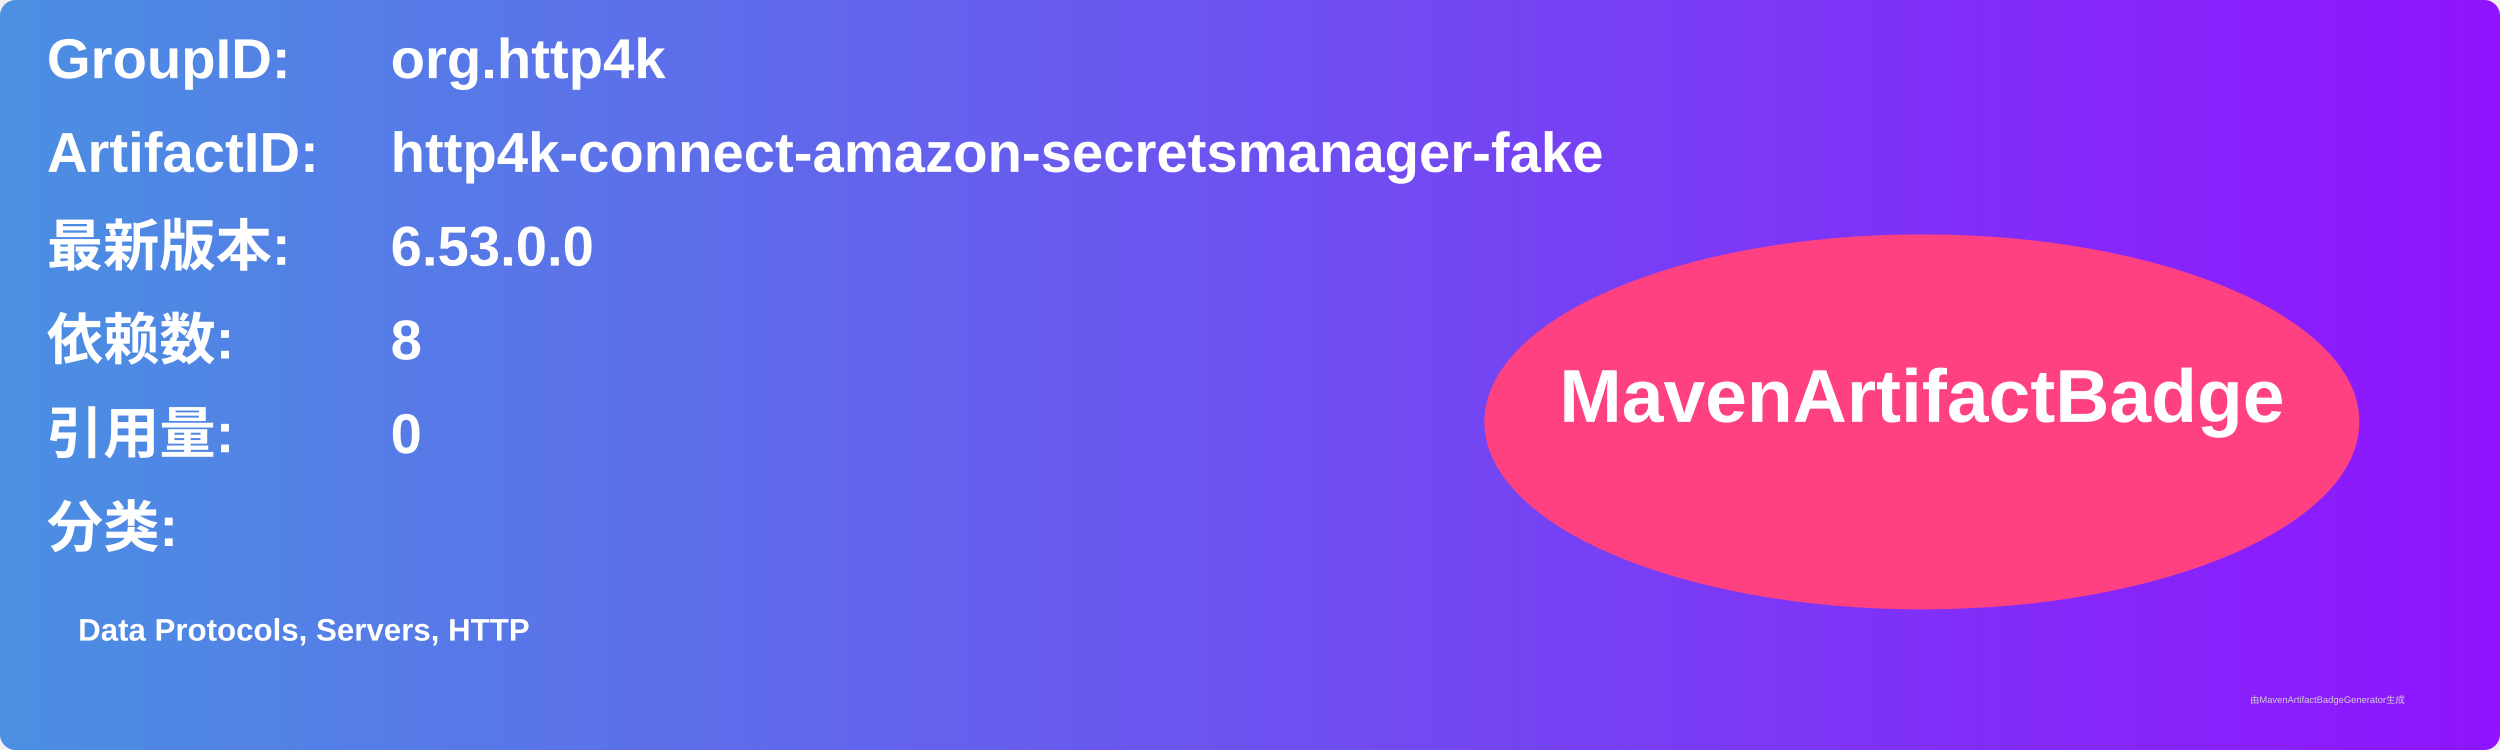
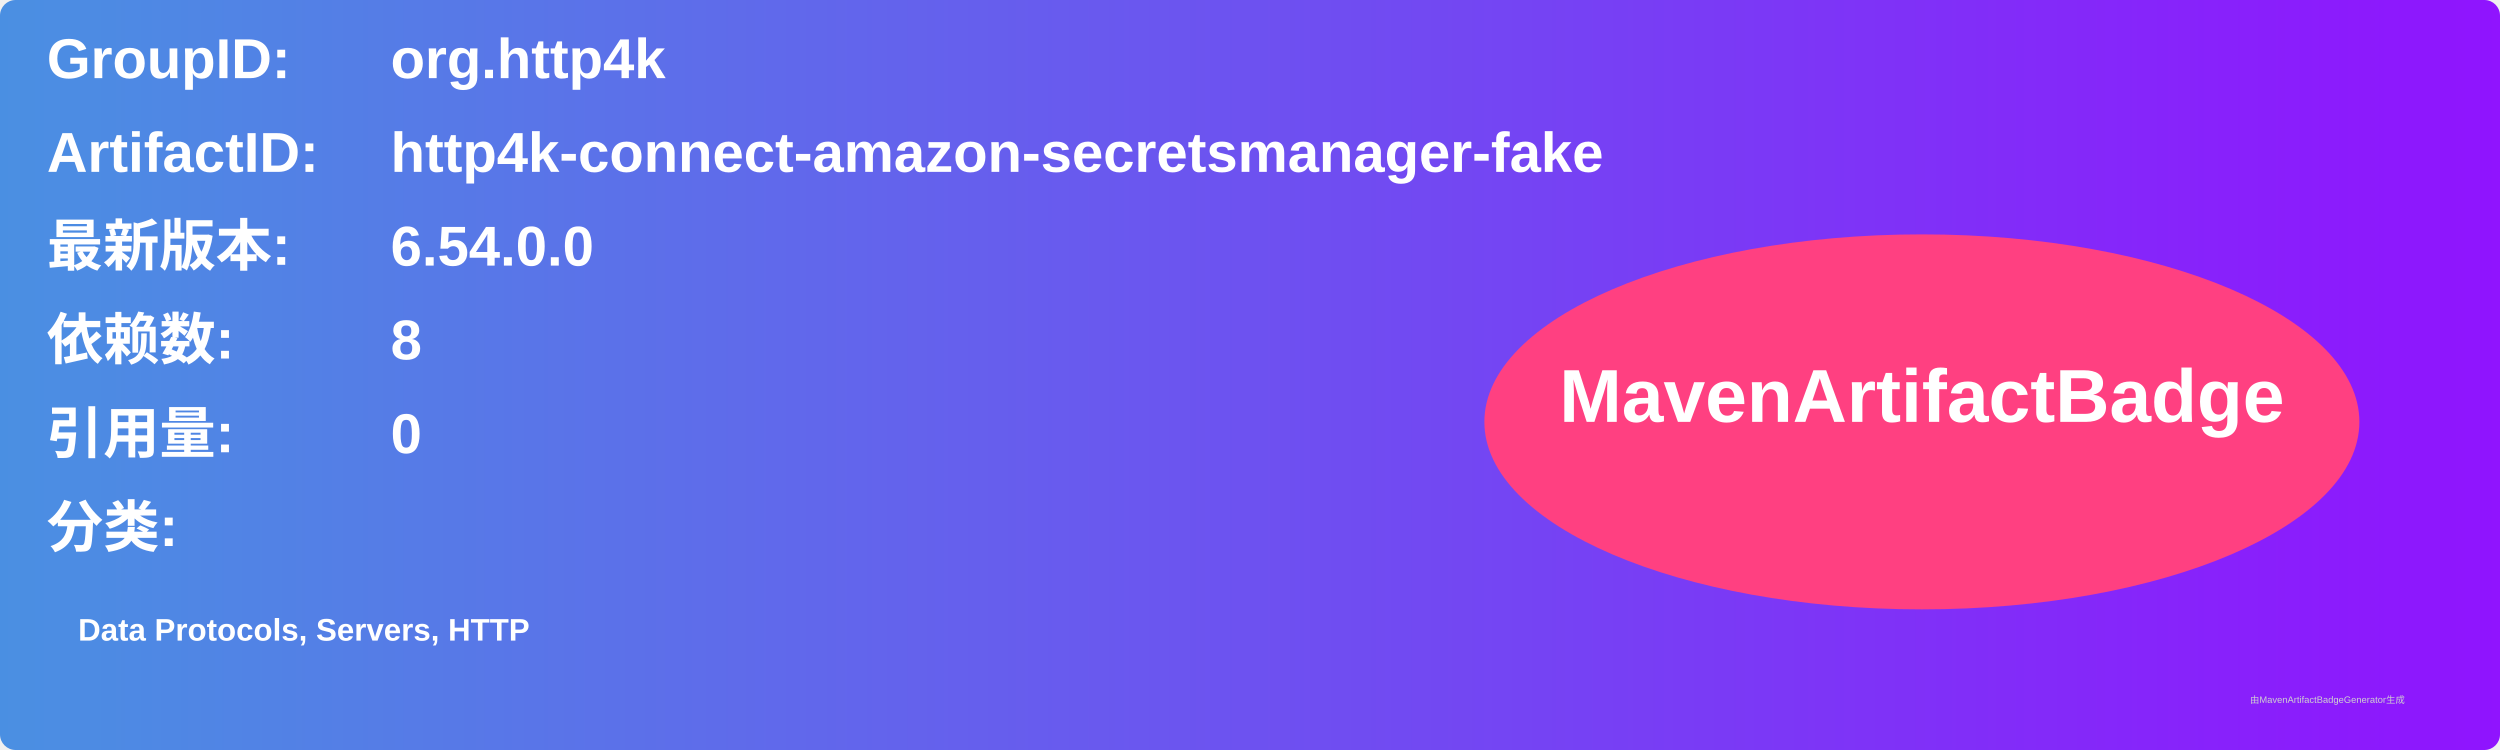
<svg xmlns="http://www.w3.org/2000/svg" width="800" height="240" viewBox="0 0 800 240">
  <linearGradient id="grad" x1="0%" y1="0%" x2="100%" y2="0%">
    <stop offset="0%" stop-color="#4a90e2" />
    <stop offset="100%" stop-color="#9013fe" />
  </linearGradient>
  <rect width="100%" height="100%" rx="5" ry="5" fill="url(#grad)" />
  <g transform="translate(15, 15)">
    <text x="0" y="10" font-family="Arial" font-size="18" fill="white" font-weight="bold" width="260">GroupID:</text>
    <text x="110" y="10" font-family="Arial" font-size="18" fill="white" font-weight="bold" width="460">org.http4k</text>
    <text x="0" y="40" font-family="Arial" font-size="18" fill="white" font-weight="bold" width="260">ArtifactID:</text>
    <text x="110" y="40" font-family="Arial" font-size="18" fill="white" font-weight="bold" width="460">http4k-connect-amazon-secretsmanager-fake</text>
    <text x="0" y="70" font-family="Arial" font-size="18" fill="white" font-weight="bold">最新版本:</text>
    <text x="110" y="70" font-family="Arial" font-size="18" fill="white" font-weight="bold">
-       <tspan font-weight="bold">6.53.0.0</tspan>
+       <tspan font-weight="bold">6.54.0.0</tspan>
    </text>
    <text x="0" y="100" font-family="Arial" font-size="18" fill="white" font-weight="bold">依赖数: </text>
    <text x="110" y="100" font-family="Arial" font-size="18" fill="white">
      <tspan font-weight="bold">8</tspan>
    </text>
    <text x="0" y="130" font-family="Arial" font-size="18" fill="white" font-weight="bold">引用量: </text>
    <text x="110" y="130" font-family="Arial" font-size="18" fill="white">
      <tspan font-weight="bold">0</tspan>
    </text>
    <text x="0" y="160" font-family="Arial" font-size="18" fill="white" font-weight="bold">分类:</text>
    <text x="10" y="190" font-family="Arial" font-size="10" fill="white">
      <tspan font-weight="bold">Data Protocols, Servers, HTTP</tspan>
    </text>
    <ellipse cx="600" cy="120" rx="140" ry="60" fill="#ff4081" />
    <text x="600" y="120" text-anchor="middle" font-family="Arial" font-size="24" fill="white" font-weight="bold">MavenArtifactBadge</text>
  </g>
  <text x="720" y="225" font-family="Arial" font-size="3" fill="#d0d0d0">由MavenArtifactBadgeGenerator生成</text>
</svg>
